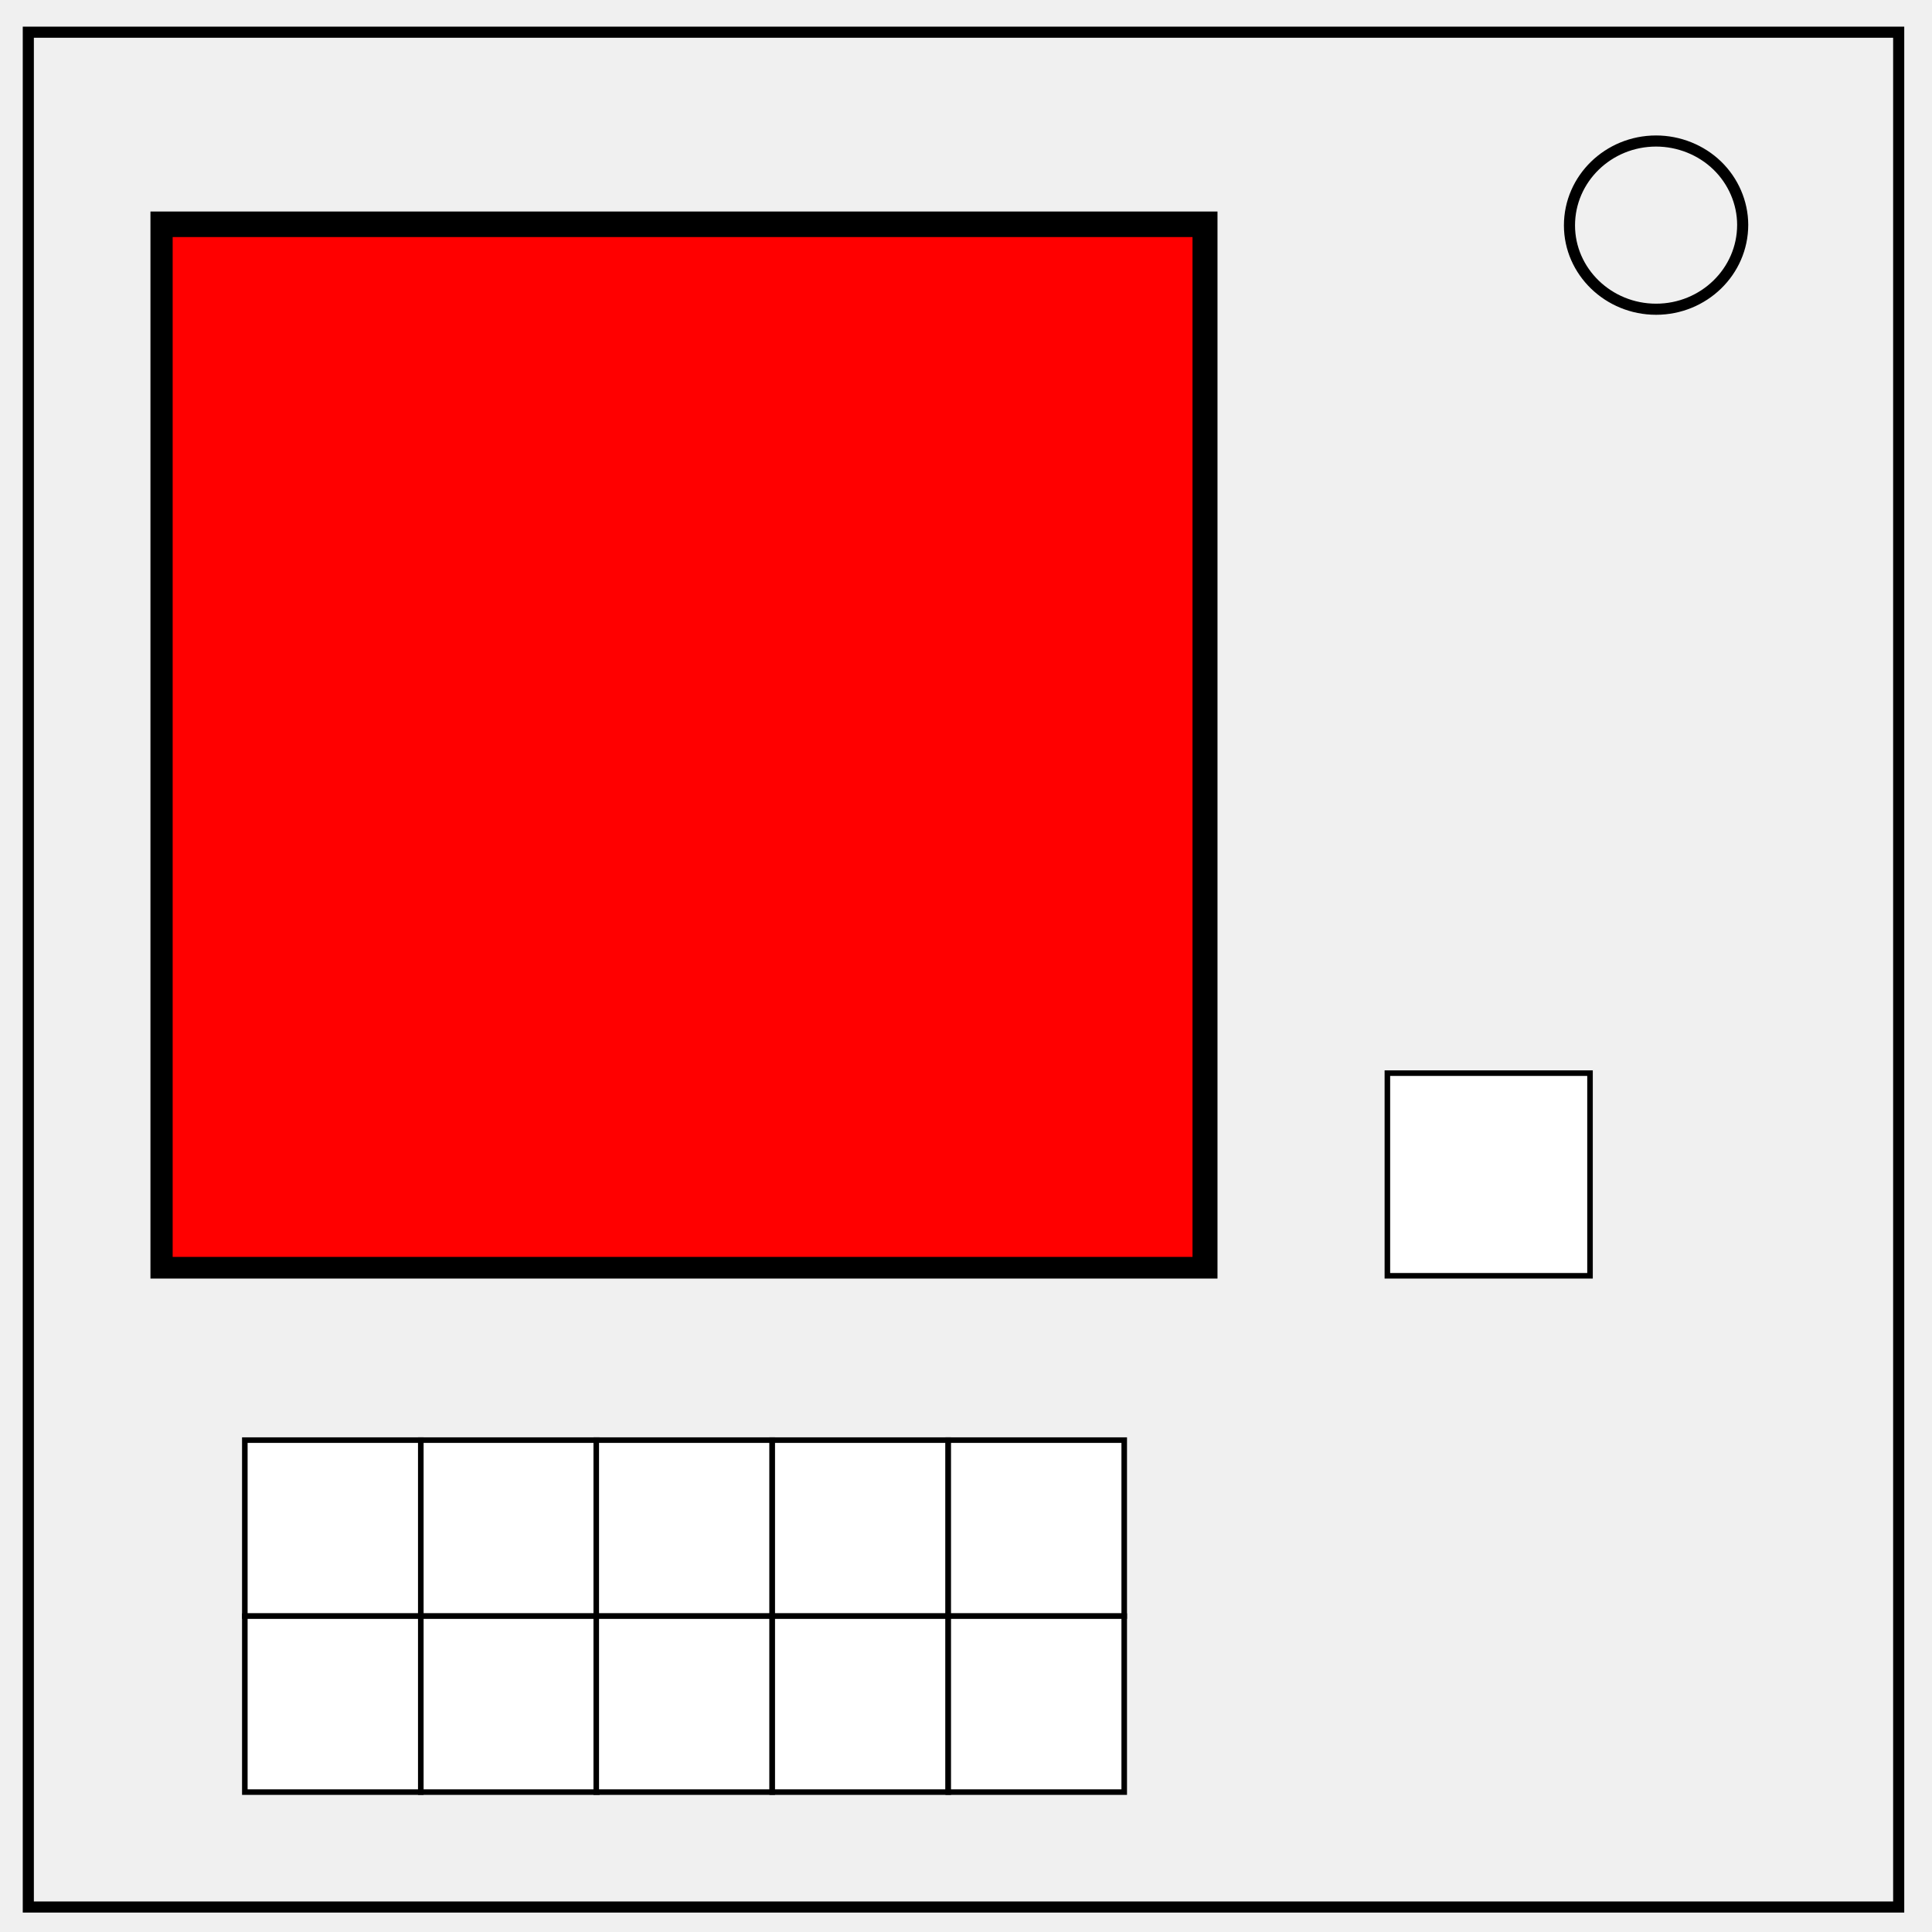
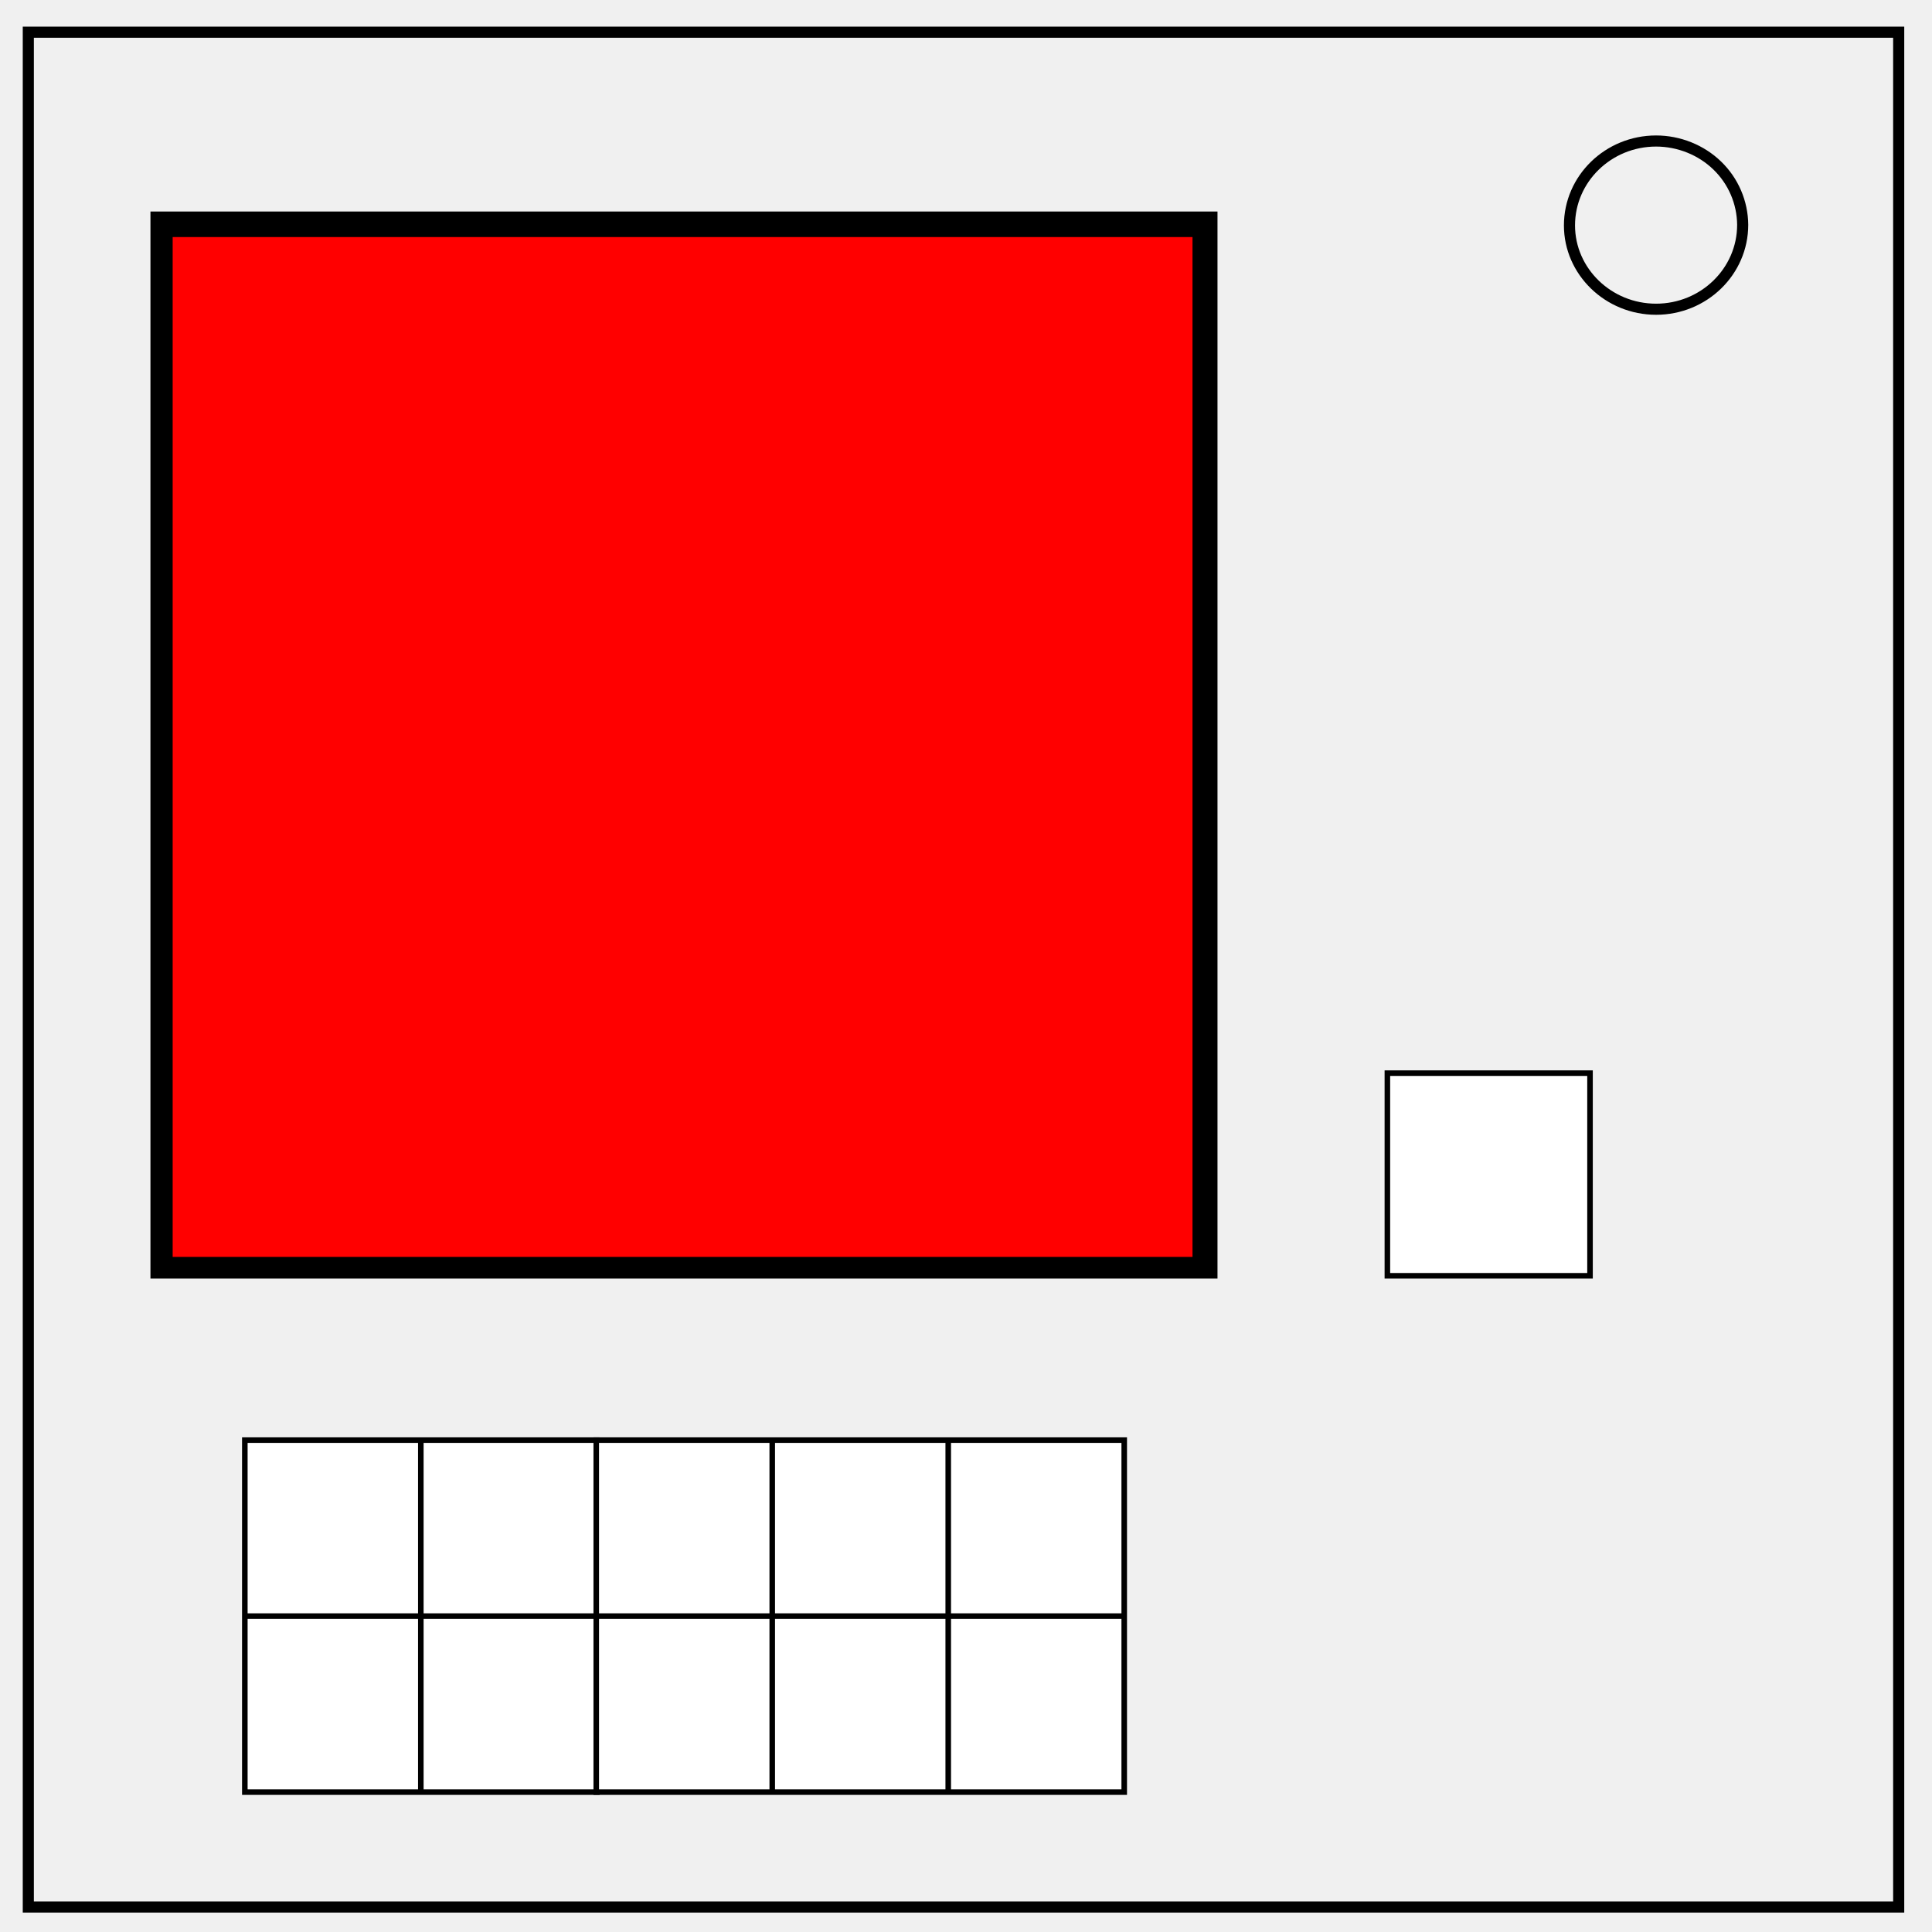
- <svg xmlns="http://www.w3.org/2000/svg" version="1.1" id="Layer_1" x="0px" y="0px" viewBox="0 0 348 348" style="enable-background:new 0 0 348 348;" xml:space="preserve">
-   <style type="text/css">
- 	.st0{fill:none;stroke:#000000;stroke-width:2;}
- 	.st1{stroke:#000000;stroke-miterlimit:10;}
- 	.st2{fill:#FF0000;stroke:#000000;stroke-miterlimit:10;}
- 	.st3{fill:#FFFFFF;stroke:#000000;stroke-miterlimit:10;}
- </style>
-   <path class="st0" d="M5.1,5.8H342v337.7H5.1L5.1,5.8z" />
-   <path class="st0" d="M282.7,40.6c0-8.4,7-15.2,15.6-15.2c4.1,0,8.1,1.6,11,4.4c2.9,2.8,4.6,6.7,4.6,10.7c0,8.4-7,15.2-15.6,15.2  C289.7,55.7,282.7,48.9,282.7,40.6L282.7,40.6z" />
-   <rect x="27.6" y="38.6" class="st1" width="191.2" height="191.2" />
-   <rect x="30.6" y="42.2" class="st2" width="184.7" height="184.7" />
-   <rect x="249.9" y="193.3" class="st3" width="36.5" height="36.5" />
-   <rect x="44.1" y="259.4" class="st3" width="31.7" height="31.7" />
-   <rect x="44.1" y="291.1" class="st3" width="31.7" height="31.7" />
-   <rect x="75.8" y="259.4" class="st3" width="31.7" height="31.7" />
-   <rect x="75.8" y="291.1" class="st3" width="31.7" height="31.7" />
-   <rect x="107.4" y="259.4" class="st3" width="31.7" height="31.7" />
-   <rect x="107.4" y="291.1" class="st3" width="31.7" height="31.7" />
-   <rect x="139.1" y="259.4" class="st3" width="31.7" height="31.7" />
-   <rect x="139.1" y="291.1" class="st3" width="31.7" height="31.7" />
-   <rect x="170.8" y="259.4" class="st3" width="31.7" height="31.7" />
-   <rect x="170.8" y="291.1" class="st3" width="31.7" height="31.7" />
+ <svg xmlns="http://www.w3.org/2000/svg" version="1.1" id="Layer_1" x="0" y="0" viewBox="0 0 348 348" xml:space="preserve">
+   <style>.st0,.st3{stroke:#000}.st0{stroke-width:2;fill:none}.st3{fill:#fff;stroke-miterlimit:10}</style>
+   <path class="st0" d="M5.1 5.8H342v337.7H5.1V5.8z" />
+   <path class="st0" d="M282.7 40.6c0-8.4 7-15.2 15.6-15.2 4.1 0 8.1 1.6 11 4.4a15 15 0 014.6 10.7c0 8.4-7 15.2-15.6 15.2s-15.6-6.8-15.6-15.1z" />
+   <path stroke="#000" stroke-miterlimit="10" d="M27.6 38.6h191.2v191.2H27.6z" />
+   <path fill="red" stroke="#000" stroke-miterlimit="10" d="M30.6 42.2h184.7v184.7H30.6z" />
+   <path class="st3" d="M249.9 193.3h36.5v36.5h-36.5zM44.1 259.4h31.7v31.7H44.1zM44.1 291.1h31.7v31.7H44.1zM75.8 259.4h31.7v31.7H75.8zM75.8 291.1h31.7v31.7H75.8z" />
+   <path class="st3" d="M107.4 259.4h31.7v31.7h-31.7zM107.4 291.1h31.7v31.7h-31.7zM139.1 259.4h31.7v31.7h-31.7zM139.1 291.1h31.7v31.7h-31.7zM170.8 259.4h31.7v31.7h-31.7zM170.8 291.1h31.7v31.7h-31.7z" />
</svg>
